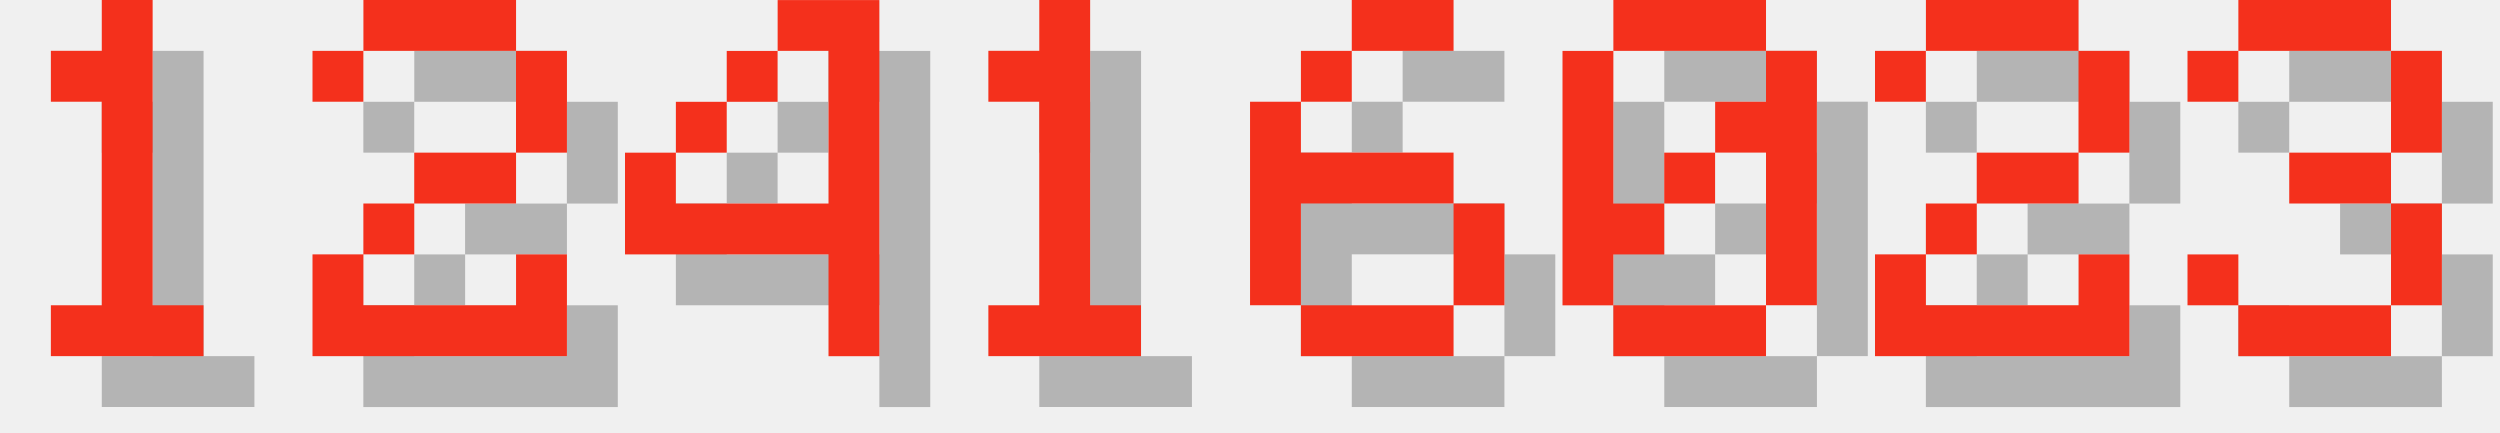
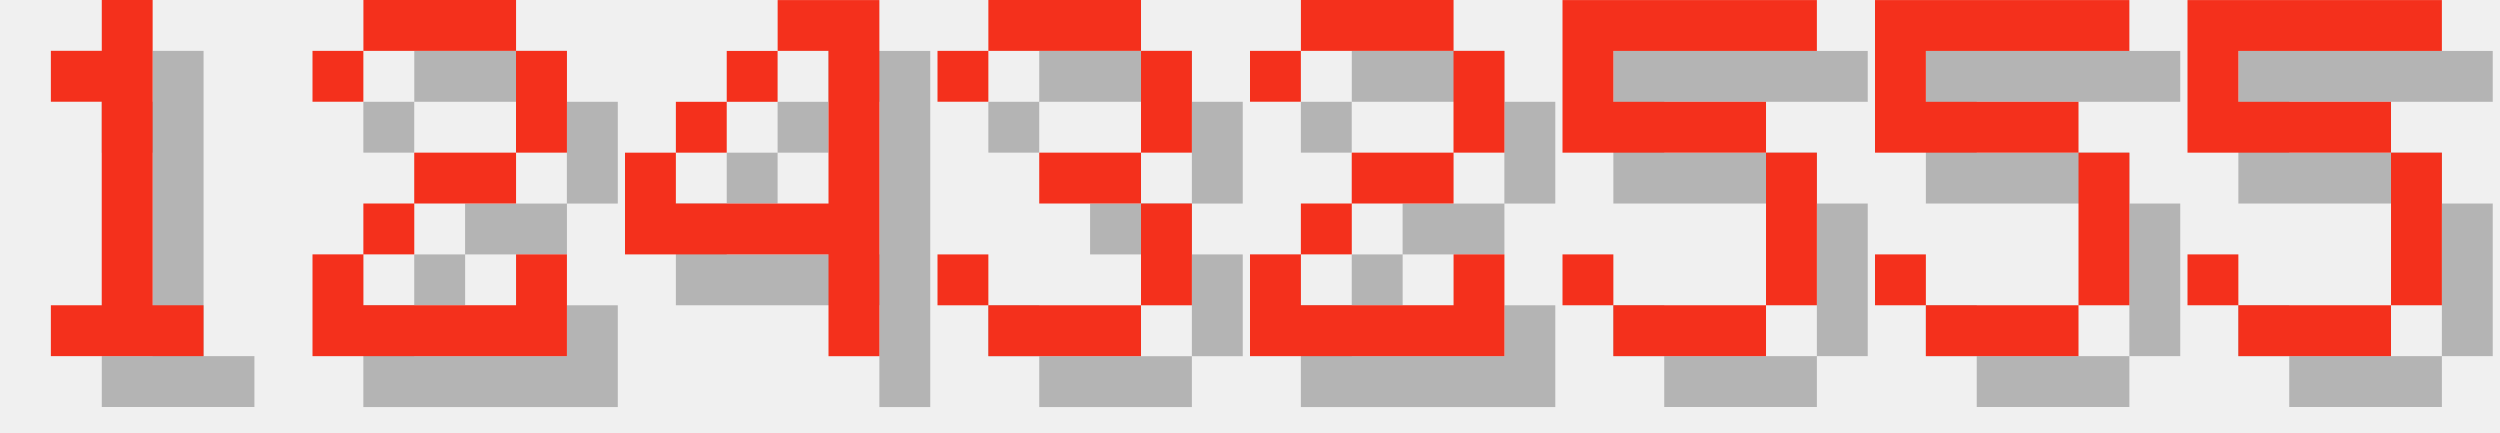
<svg xmlns="http://www.w3.org/2000/svg" version="1.1" width="208.0" height="36">
  <style>
        .text-foreground {
            fill: #F4301C;
        }
        .text-shadow {
            fill: #000000;
            fill-opacity: 0.25;
        }
    </style>
  <g class="digit" id="digit_1" transform="translate(0.0, 0), scale(4)">
    <path id="digit_1_shadow" class="text-shadow" d="m2.117 2.117v1.058h1.058v4.233h-1.058v1.058h3.175v-1.058h-1.058v-6.35h-1.058v1.058h-1.058z" fill-opacity=".5" style="paint-order:stroke fill markers" />
    <path id="digit_1_fg" class="text-foreground" d="m1.058 1.058v1.058h1.058v4.233h-1.058v1.058h3.175v-1.058h-1.058v-6.35h-1.058v1.058h-1.058z" fill="#fff" style="paint-order:stroke fill markers" />
  </g>
  <g class="digit" id="digit_2" transform="translate(26.0, 0), scale(4)">
    <path id="digit_2_shadow" class="text-shadow" d="m1.058 2.117v1.058h1.058v-1.058h3.175v2.117h-2.117v1.058h-1.058v1.058h-1.058v2.117h5.292v-2.117h-1.058v1.058h-3.175v-1.058h1.058v-1.058h2.117v-1.058h1.058v-2.117h-1.058v-1.058h-3.175v1.058h-1.058z" fill-opacity=".5" style="paint-order:stroke fill markers" />
    <path id="digit_2_fg" class="text-foreground" d="m0 1.058v1.058h1.058v-1.058h3.175v2.117h-2.117v1.058h-1.058v1.058h-1.058v2.117h5.292v-2.117h-1.058v1.058h-3.175v-1.058h1.058v-1.058h2.117v-1.058h1.058v-2.117h-1.058v-1.058h-3.175v1.058h-1.058z" fill="#fff" style="paint-order:stroke fill markers" />
  </g>
  <g class="digit" id="digit_4" transform="translate(52.0, 0), scale(4)">
    <path id="digit_4_shadow" class="text-shadow" d="m4.233 1.058v1.058h1.058v3.175h-3.175v-1.058h-1.058v2.117h4.233v2.117h1.058v-7.408h-2.117zm-2.117 3.175h1.058v-1.058h-1.058v1.058zm1.058-1.058h1.058v-1.058h-1.058v1.058z" fill-opacity=".5" style="paint-order:stroke fill markers" />
    <path id="digit_4_fg" class="text-foreground" d="m3.175 0v1.058h1.058v3.175h-3.175v-1.058h-1.058v2.117h4.233v2.117h1.058v-7.408h-2.117zm-2.117 3.175h1.058v-1.058h-1.058v1.058zm1.058-1.058h1.058v-1.058h-1.058v1.058z" fill="#fff" style="paint-order:stroke fill markers" />
  </g>
-   <g class="digit" id="digit_1" transform="translate(78.0, 0), scale(4)">
-     <path id="digit_1_shadow" class="text-shadow" d="m2.117 2.117v1.058h1.058v4.233h-1.058v1.058h3.175v-1.058h-1.058v-6.35h-1.058v1.058h-1.058z" fill-opacity=".5" style="paint-order:stroke fill markers" />
-     <path id="digit_1_fg" class="text-foreground" d="m1.058 1.058v1.058h1.058v4.233h-1.058v1.058h3.175v-1.058h-1.058v-6.35h-1.058v1.058h-1.058z" fill="#fff" style="paint-order:stroke fill markers" />
+   <g class="digit" id="digit_3" transform="translate(78.0, 0), scale(4)">
+     <path id="digit_3_shadow" class="text-shadow" d="m1.058 2.117v1.058h1.058v-1.058h3.175v2.117h-2.117v1.058h2.117v2.117h-3.175v-1.058h-1.058v1.058h1.058v1.058h3.175v-1.058h1.058v-2.117h-1.058v-1.058h1.058v-2.117h-1.058v-1.058h-3.175v1.058h-1.058z" fill-opacity=".5" style="paint-order:stroke fill markers" />
+     <path id="digit_3_fg" class="text-foreground" d="m0 1.058v1.058h1.058v-1.058h3.175v2.117h-2.117v1.058h2.117v2.117h-3.175v-1.058h-1.058v1.058h1.058v1.058h3.175v-1.058h1.058v-2.117h-1.058v-1.058h1.058v-2.117h-1.058v-1.058h-3.175v1.058h-1.058z" fill="#fff" style="paint-order:stroke fill markers" />
  </g>
-   <g class="digit" id="digit_6" transform="translate(104.0, 0), scale(4)">
-     <path id="digit_6_shadow" class="text-shadow" d="m3.175 1.058v1.058h2.117v-1.058h-2.117zm0 1.058h-1.058v1.058h1.058v-1.058zm-1.058 1.058h-1.058v4.233h1.058v-2.117h3.175v-1.058h-3.175v-1.058zm3.175 2.117v2.117h1.058v-2.117h-1.058zm0 2.117h-3.175v1.058h3.175v-1.058z" fill-opacity=".5" style="paint-order:stroke fill markers" />
-     <path id="digit_6_fg" class="text-foreground" d="m2.117 0v1.058h2.117v-1.058h-2.117zm0 1.058h-1.058v1.058h1.058v-1.058zm-1.058 1.058h-1.058v4.233h1.058v-2.117h3.175v-1.058h-3.175v-1.058zm3.175 2.117v2.117h1.058v-2.117h-1.058zm0 2.117h-3.175v1.058h3.175v-1.058z" fill="#fff" style="paint-order:stroke fill markers" />
-   </g>
-   <g class="digit" id="digit_0" transform="translate(130.0, 0), scale(4)">
-     <path id="digit_0_shadow" class="text-shadow" d="m2.117 1.058v1.058h3.175v-1.058h-3.175zm3.175 1.058v1.058h-1.058v1.058h1.058v3.175h1.058v-5.292h-1.058zm0 5.292h-3.175v1.058h3.175v-1.058zm-3.175 0v-1.058h1.058v-1.058h-1.058v-3.175h-1.058v5.292h1.058zm1.058-2.117h1.058v-1.058h-1.058v1.058z" fill-opacity=".5" style="paint-order:stroke fill markers" />
-     <path id="digit_0_fg" class="text-foreground" d="m1.058 0v1.058h3.175v-1.058h-3.175zm3.175 1.058v1.058h-1.058v1.058h1.058v3.175h1.058v-5.292h-1.058zm0 5.292h-3.175v1.058h3.175v-1.058zm-3.175 0v-1.058h1.058v-1.058h-1.058v-3.175h-1.058v5.292h1.058zm1.058-2.117h1.058v-1.058h-1.058v1.058z" fill="#fff" style="paint-order:stroke fill markers" />
-   </g>
-   <g class="digit" id="digit_2" transform="translate(156.0, 0), scale(4)">
+   <g class="digit" id="digit_2" transform="translate(104.0, 0), scale(4)">
    <path id="digit_2_shadow" class="text-shadow" d="m1.058 2.117v1.058h1.058v-1.058h3.175v2.117h-2.117v1.058h-1.058v1.058h-1.058v2.117h5.292v-2.117h-1.058v1.058h-3.175v-1.058h1.058v-1.058h2.117v-1.058h1.058v-2.117h-1.058v-1.058h-3.175v1.058h-1.058z" fill-opacity=".5" style="paint-order:stroke fill markers" />
    <path id="digit_2_fg" class="text-foreground" d="m0 1.058v1.058h1.058v-1.058h3.175v2.117h-2.117v1.058h-1.058v1.058h-1.058v2.117h5.292v-2.117h-1.058v1.058h-3.175v-1.058h1.058v-1.058h2.117v-1.058h1.058v-2.117h-1.058v-1.058h-3.175v1.058h-1.058z" fill="#fff" style="paint-order:stroke fill markers" />
  </g>
-   <g class="digit" id="digit_3" transform="translate(182.0, 0), scale(4)">
-     <path id="digit_3_shadow" class="text-shadow" d="m1.058 2.117v1.058h1.058v-1.058h3.175v2.117h-2.117v1.058h2.117v2.117h-3.175v-1.058h-1.058v1.058h1.058v1.058h3.175v-1.058h1.058v-2.117h-1.058v-1.058h1.058v-2.117h-1.058v-1.058h-3.175v1.058h-1.058z" fill-opacity=".5" style="paint-order:stroke fill markers" />
-     <path id="digit_3_fg" class="text-foreground" d="m0 1.058v1.058h1.058v-1.058h3.175v2.117h-2.117v1.058h2.117v2.117h-3.175v-1.058h-1.058v1.058h1.058v1.058h3.175v-1.058h1.058v-2.117h-1.058v-1.058h1.058v-2.117h-1.058v-1.058h-3.175v1.058h-1.058z" fill="#fff" style="paint-order:stroke fill markers" />
+   <g class="digit" id="digit_5" transform="translate(130.0, 0), scale(4)">
+     <path id="digit_5_shadow" class="text-shadow" d="m1.058 1.058v3.175h4.233v3.175h-3.175v-1.058h-1.058v1.058h1.058v1.058h3.175v-1.058h1.058v-3.175h-1.058v-1.058h-3.175v-1.058h4.233v-1.058h-5.292z" fill-opacity=".5" style="paint-order:stroke fill markers" />
+     <path id="digit_5_fg" class="text-foreground" d="m0 0v3.175h4.233v3.175h-3.175v-1.058h-1.058v1.058h1.058v1.058h3.175v-1.058h1.058v-3.175h-1.058v-1.058h-3.175v-1.058h4.233v-1.058h-5.292z" fill="#fff" style="paint-order:stroke fill markers" />
+   </g>
+   <g class="digit" id="digit_5" transform="translate(156.0, 0), scale(4)">
+     <path id="digit_5_shadow" class="text-shadow" d="m1.058 1.058v3.175h4.233v3.175h-3.175v-1.058h-1.058v1.058h1.058v1.058h3.175v-1.058h1.058v-3.175h-1.058v-1.058h-3.175v-1.058h4.233v-1.058h-5.292z" fill-opacity=".5" style="paint-order:stroke fill markers" />
+     <path id="digit_5_fg" class="text-foreground" d="m0 0v3.175h4.233v3.175h-3.175v-1.058h-1.058v1.058h1.058v1.058h3.175v-1.058h1.058v-3.175h-1.058v-1.058h-3.175v-1.058h4.233v-1.058h-5.292z" fill="#fff" style="paint-order:stroke fill markers" />
+   </g>
+   <g class="digit" id="digit_5" transform="translate(182.0, 0), scale(4)">
+     <path id="digit_5_shadow" class="text-shadow" d="m1.058 1.058v3.175h4.233v3.175h-3.175v-1.058h-1.058v1.058h1.058v1.058h3.175v-1.058h1.058v-3.175h-1.058v-1.058h-3.175v-1.058h4.233v-1.058h-5.292z" fill-opacity=".5" style="paint-order:stroke fill markers" />
+     <path id="digit_5_fg" class="text-foreground" d="m0 0v3.175h4.233v3.175h-3.175v-1.058h-1.058v1.058h1.058v1.058h3.175v-1.058h1.058v-3.175h-1.058v-1.058h-3.175v-1.058h4.233v-1.058h-5.292z" fill="#fff" style="paint-order:stroke fill markers" />
  </g>
</svg>
